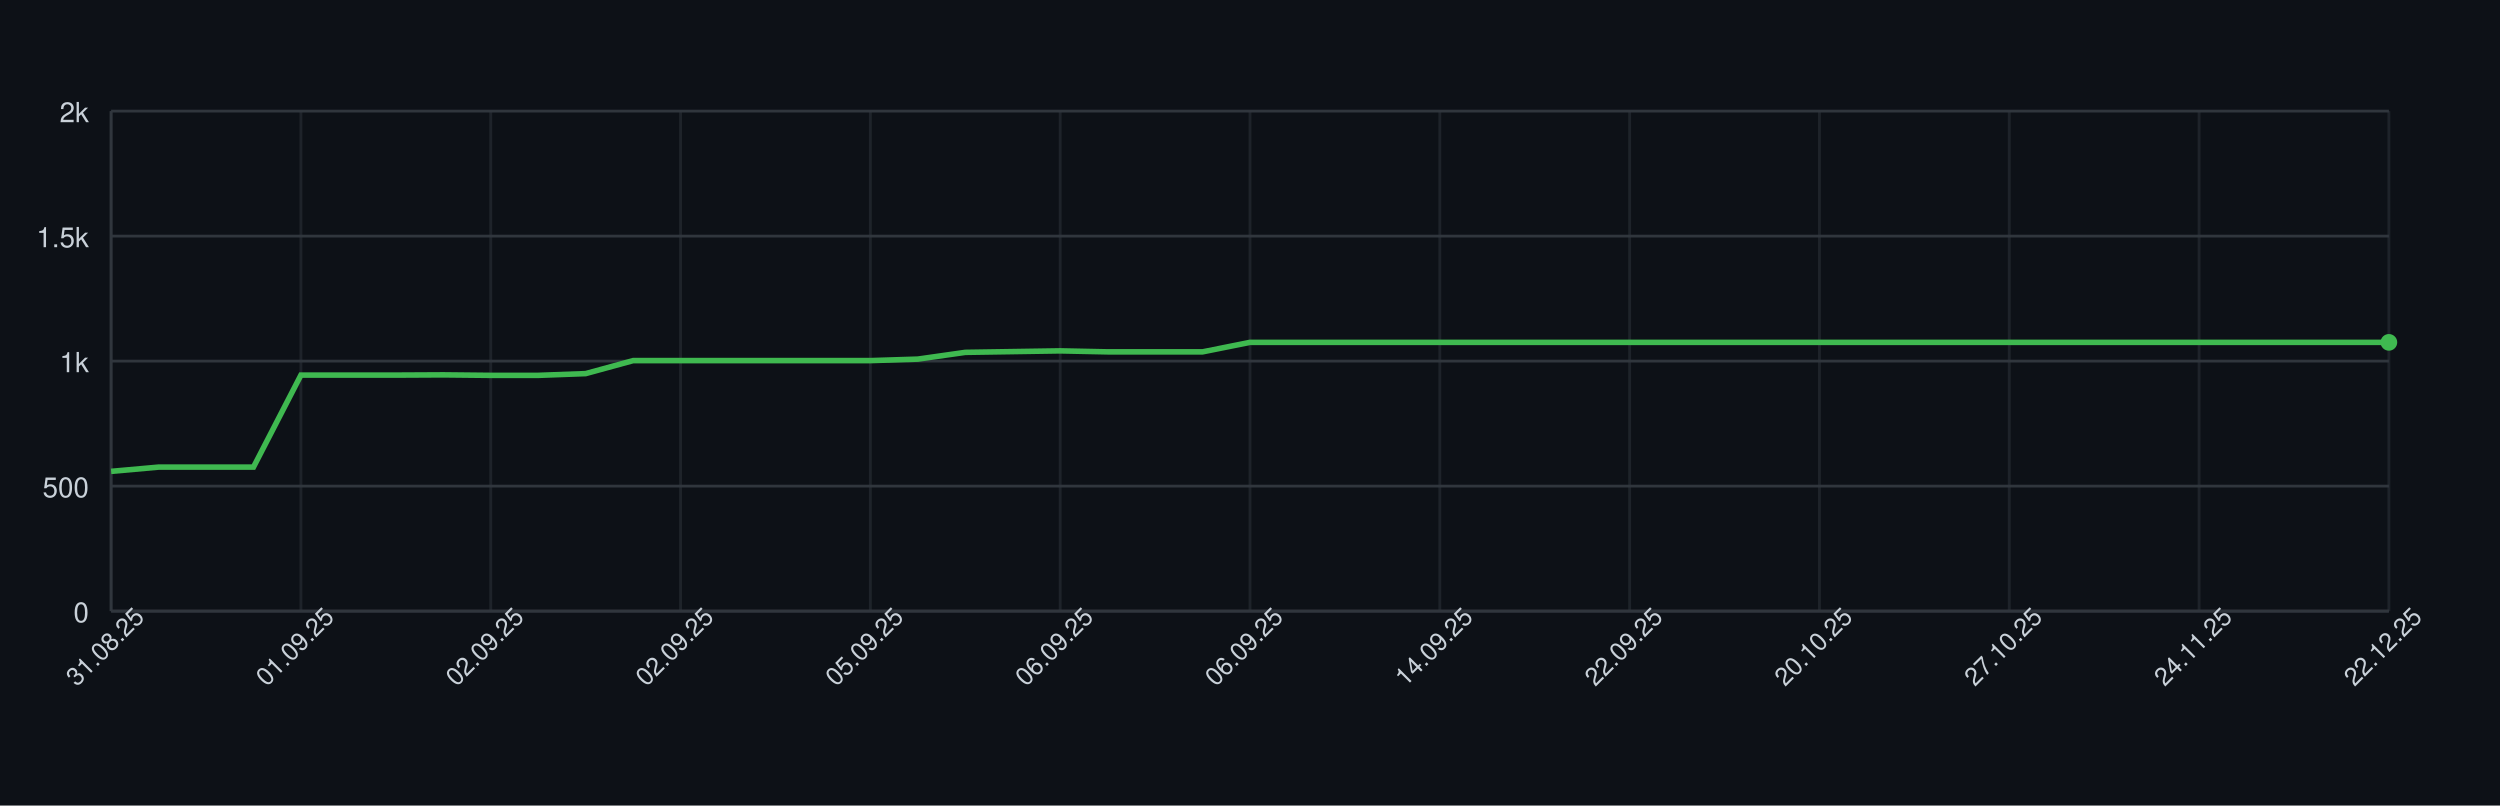
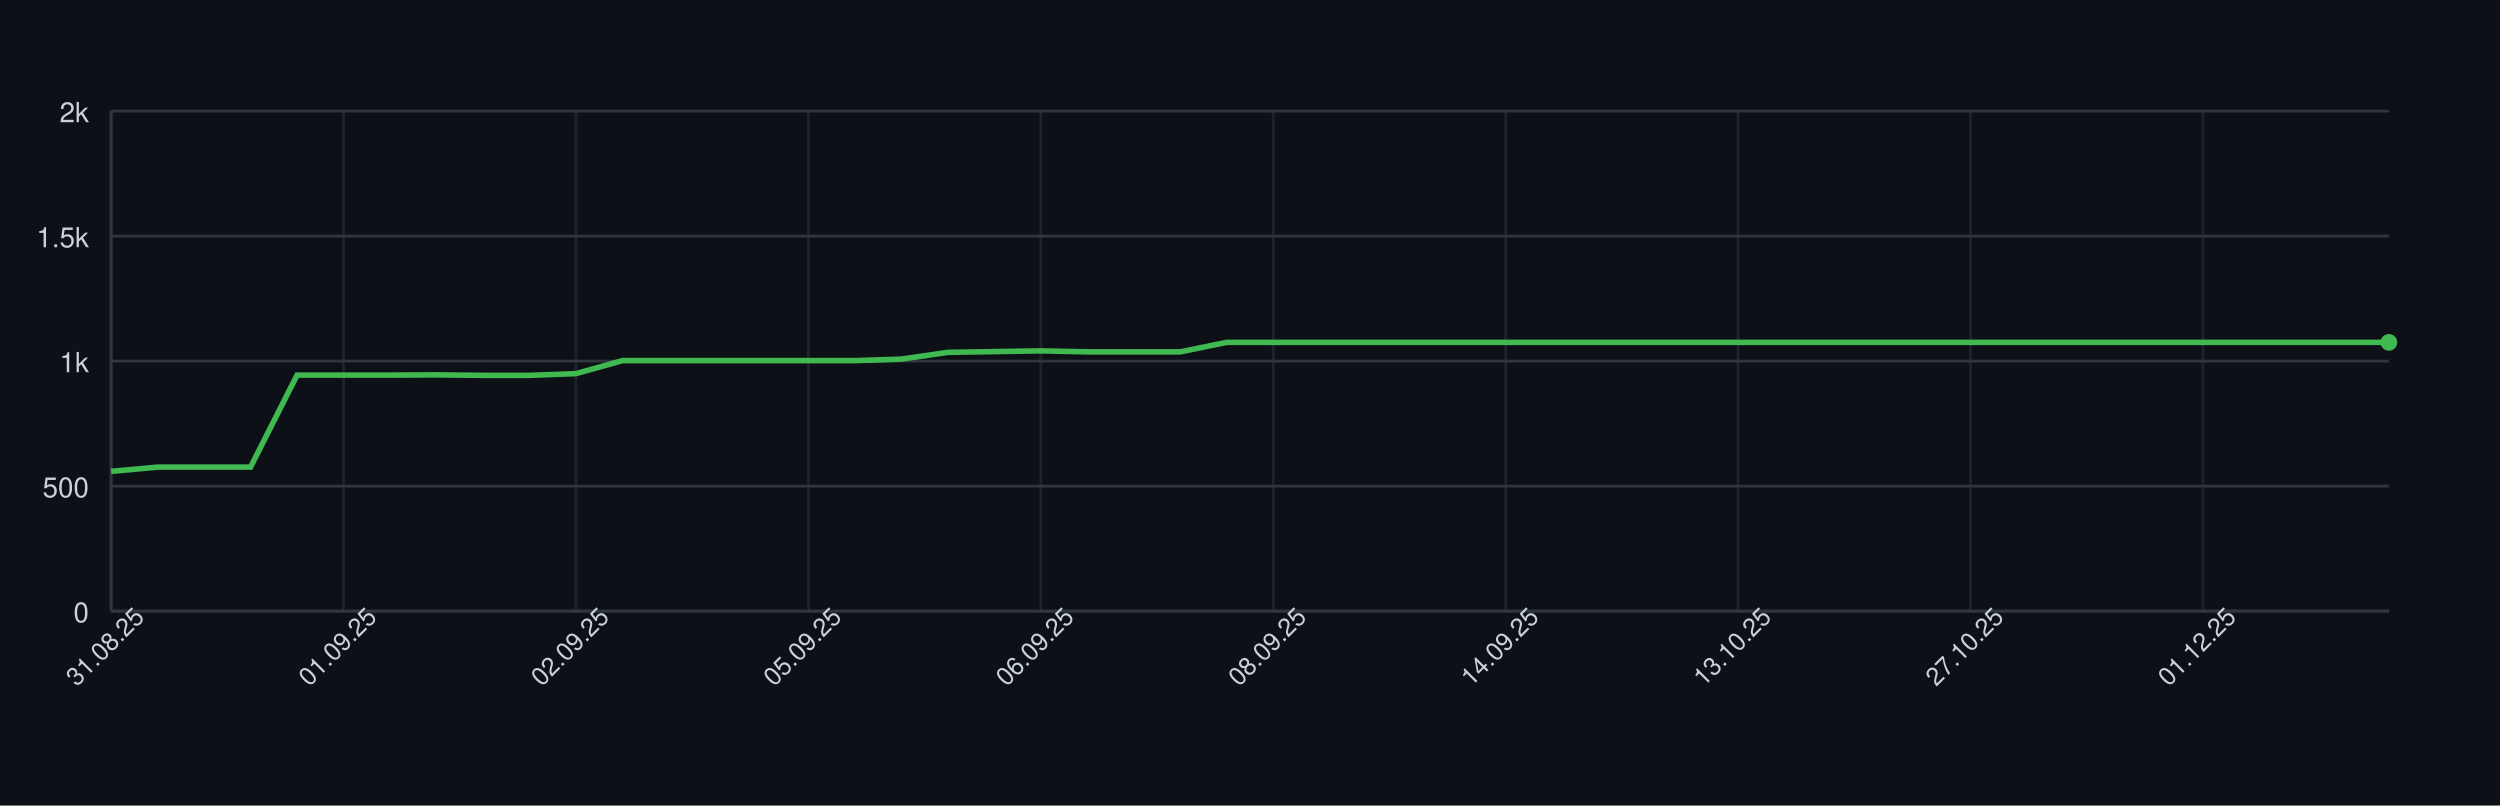
<svg xmlns="http://www.w3.org/2000/svg" width="900" height="290" style="font-family: -apple-system, BlinkMacSystemFont, 'Segoe UI', Helvetica, Arial, sans-serif;">
  <rect width="100%" height="100%" fill="#0d1117" />
  <g>
    <line x1="40" y1="220.00" x2="860" y2="220.00" stroke="#30363d" />
    <text x="32" y="224.00" font-size="10" fill="#c9d1d9" text-anchor="end">0</text>
    <line x1="40" y1="175.00" x2="860" y2="175.00" stroke="#30363d" />
    <text x="32" y="179.00" font-size="10" fill="#c9d1d9" text-anchor="end">500</text>
    <line x1="40" y1="130.00" x2="860" y2="130.00" stroke="#30363d" />
    <text x="32" y="134.00" font-size="10" fill="#c9d1d9" text-anchor="end">1k</text>
    <line x1="40" y1="85.00" x2="860" y2="85.00" stroke="#30363d" />
    <text x="32" y="89.00" font-size="10" fill="#c9d1d9" text-anchor="end">1.5k</text>
    <line x1="40" y1="40.00" x2="860" y2="40.00" stroke="#30363d" />
    <text x="32" y="44.00" font-size="10" fill="#c9d1d9" text-anchor="end">2k</text>
    <line x1="40.00" y1="40" x2="40.00" y2="220" stroke="#30363d" opacity="0.5" />
-     <line x1="108.33" y1="40" x2="108.33" y2="220" stroke="#30363d" opacity="0.5" />
-     <line x1="176.67" y1="40" x2="176.67" y2="220" stroke="#30363d" opacity="0.5" />
-     <line x1="245.00" y1="40" x2="245.00" y2="220" stroke="#30363d" opacity="0.5" />
-     <line x1="313.33" y1="40" x2="313.33" y2="220" stroke="#30363d" opacity="0.5" />
-     <line x1="381.67" y1="40" x2="381.67" y2="220" stroke="#30363d" opacity="0.5" />
-     <line x1="450.00" y1="40" x2="450.00" y2="220" stroke="#30363d" opacity="0.5" />
-     <line x1="518.33" y1="40" x2="518.33" y2="220" stroke="#30363d" opacity="0.5" />
-     <line x1="586.67" y1="40" x2="586.67" y2="220" stroke="#30363d" opacity="0.5" />
-     <line x1="655.00" y1="40" x2="655.00" y2="220" stroke="#30363d" opacity="0.5" />
-     <line x1="723.33" y1="40" x2="723.33" y2="220" stroke="#30363d" opacity="0.5" />
-     <line x1="791.67" y1="40" x2="791.67" y2="220" stroke="#30363d" opacity="0.5" />
-     <line x1="860.00" y1="40" x2="860.00" y2="220" stroke="#30363d" opacity="0.5" />
+     <line x1="123.67" y1="40" x2="123.67" y2="220" stroke="#30363d" opacity="0.5" />
+     <line x1="207.35" y1="40" x2="207.35" y2="220" stroke="#30363d" opacity="0.5" />
+     <line x1="291.02" y1="40" x2="291.02" y2="220" stroke="#30363d" opacity="0.5" />
+     <line x1="374.69" y1="40" x2="374.69" y2="220" stroke="#30363d" opacity="0.5" />
+     <line x1="458.37" y1="40" x2="458.37" y2="220" stroke="#30363d" opacity="0.5" />
+     <line x1="542.04" y1="40" x2="542.04" y2="220" stroke="#30363d" opacity="0.5" />
+     <line x1="625.71" y1="40" x2="625.71" y2="220" stroke="#30363d" opacity="0.5" />
+     <line x1="709.39" y1="40" x2="709.39" y2="220" stroke="#30363d" opacity="0.5" />
+     <line x1="793.06" y1="40" x2="793.06" y2="220" stroke="#30363d" opacity="0.5" />
    <line x1="40" y1="220" x2="860" y2="220" stroke="#30363d" />
    <line x1="40" y1="40" x2="40" y2="220" stroke="#30363d" />
-     <path d="M 40.00 169.69 L 57.08 168.16 L 74.17 168.16 L 91.25 168.16 L 108.33 135.04 L 125.42 135.04 L 142.50 135.04 L 159.58 134.95 L 176.67 135.13 L 193.75 135.13 L 210.83 134.50 L 227.92 129.82 L 245.00 129.82 L 262.08 129.82 L 279.17 129.82 L 296.25 129.82 L 313.33 129.82 L 330.42 129.28 L 347.50 126.85 L 364.58 126.58 L 381.67 126.31 L 398.75 126.67 L 415.83 126.67 L 432.92 126.67 L 450.00 123.25 L 467.08 123.25 L 484.17 123.25 L 501.25 123.25 L 518.33 123.25 L 535.42 123.25 L 552.50 123.25 L 569.58 123.25 L 586.67 123.25 L 603.75 123.25 L 620.83 123.25 L 637.92 123.25 L 655.00 123.25 L 672.08 123.25 L 689.17 123.25 L 706.25 123.25 L 723.33 123.25 L 740.42 123.25 L 757.50 123.25 L 774.58 123.25 L 791.67 123.25 L 808.75 123.25 L 825.83 123.25 L 842.92 123.25 L 860.00 123.25" fill="none" stroke="#3fb950" stroke-width="2" />
+     <path d="M 40.00 169.69 L 56.73 168.16 L 73.47 168.16 L 90.20 168.16 L 106.94 135.04 L 123.67 135.04 L 140.41 135.04 L 157.14 134.95 L 173.88 135.13 L 190.61 135.13 L 207.35 134.50 L 224.08 129.82 L 240.82 129.82 L 257.55 129.82 L 274.29 129.82 L 291.02 129.82 L 307.76 129.82 L 324.49 129.28 L 341.22 126.85 L 357.96 126.58 L 374.69 126.31 L 391.43 126.67 L 408.16 126.67 L 424.90 126.67 L 441.63 123.25 L 458.37 123.25 L 475.10 123.25 L 491.84 123.25 L 508.57 123.25 L 525.31 123.25 L 542.04 123.25 L 558.78 123.25 L 575.51 123.25 L 592.24 123.25 L 608.98 123.25 L 625.71 123.25 L 642.45 123.25 L 659.18 123.25 L 675.92 123.25 L 692.65 123.25 L 709.39 123.25 L 726.12 123.25 L 742.86 123.25 L 759.59 123.25 L 776.33 123.25 L 793.06 123.25 L 809.80 123.25 L 826.53 123.25 L 843.27 123.25 L 860.00 123.25" fill="none" stroke="#3fb950" stroke-width="2" />
    <circle cx="860.00" cy="123.25" r="3" fill="#3fb950" />
    <text x="40.00" y="235.00" font-size="9" fill="#c9d1d9" text-anchor="middle" transform="rotate(-45 40.00 235.00)">31.08.25</text>
-     <text x="108.33" y="235.00" font-size="9" fill="#c9d1d9" text-anchor="middle" transform="rotate(-45 108.33 235.00)">01.09.25</text>
-     <text x="176.67" y="235.00" font-size="9" fill="#c9d1d9" text-anchor="middle" transform="rotate(-45 176.67 235.00)">02.09.25</text>
-     <text x="245.00" y="235.00" font-size="9" fill="#c9d1d9" text-anchor="middle" transform="rotate(-45 245.00 235.00)">02.09.25</text>
-     <text x="313.33" y="235.00" font-size="9" fill="#c9d1d9" text-anchor="middle" transform="rotate(-45 313.33 235.00)">05.09.25</text>
-     <text x="381.67" y="235.00" font-size="9" fill="#c9d1d9" text-anchor="middle" transform="rotate(-45 381.67 235.00)">06.09.25</text>
-     <text x="450.00" y="235.00" font-size="9" fill="#c9d1d9" text-anchor="middle" transform="rotate(-45 450.00 235.00)">06.09.25</text>
-     <text x="518.33" y="235.00" font-size="9" fill="#c9d1d9" text-anchor="middle" transform="rotate(-45 518.33 235.00)">14.09.25</text>
-     <text x="586.67" y="235.00" font-size="9" fill="#c9d1d9" text-anchor="middle" transform="rotate(-45 586.67 235.00)">22.09.25</text>
-     <text x="655.00" y="235.00" font-size="9" fill="#c9d1d9" text-anchor="middle" transform="rotate(-45 655.00 235.00)">20.10.25</text>
-     <text x="723.33" y="235.00" font-size="9" fill="#c9d1d9" text-anchor="middle" transform="rotate(-45 723.33 235.00)">27.10.25</text>
-     <text x="791.67" y="235.00" font-size="9" fill="#c9d1d9" text-anchor="middle" transform="rotate(-45 791.67 235.00)">24.11.25</text>
-     <text x="860.00" y="235.00" font-size="9" fill="#c9d1d9" text-anchor="middle" transform="rotate(-45 860.00 235.00)">22.12.25</text>
+     <text x="123.67" y="235.00" font-size="9" fill="#c9d1d9" text-anchor="middle" transform="rotate(-45 123.67 235.00)">01.09.25</text>
+     <text x="207.35" y="235.00" font-size="9" fill="#c9d1d9" text-anchor="middle" transform="rotate(-45 207.35 235.00)">02.09.25</text>
+     <text x="291.02" y="235.00" font-size="9" fill="#c9d1d9" text-anchor="middle" transform="rotate(-45 291.02 235.00)">05.09.25</text>
+     <text x="374.69" y="235.00" font-size="9" fill="#c9d1d9" text-anchor="middle" transform="rotate(-45 374.69 235.00)">06.09.25</text>
+     <text x="458.37" y="235.00" font-size="9" fill="#c9d1d9" text-anchor="middle" transform="rotate(-45 458.37 235.00)">08.09.25</text>
+     <text x="542.04" y="235.00" font-size="9" fill="#c9d1d9" text-anchor="middle" transform="rotate(-45 542.04 235.00)">14.09.25</text>
+     <text x="625.71" y="235.00" font-size="9" fill="#c9d1d9" text-anchor="middle" transform="rotate(-45 625.71 235.00)">13.10.25</text>
+     <text x="709.39" y="235.00" font-size="9" fill="#c9d1d9" text-anchor="middle" transform="rotate(-45 709.39 235.00)">27.10.25</text>
+     <text x="793.06" y="235.00" font-size="9" fill="#c9d1d9" text-anchor="middle" transform="rotate(-45 793.06 235.00)">01.12.25</text>
  </g>
</svg>
